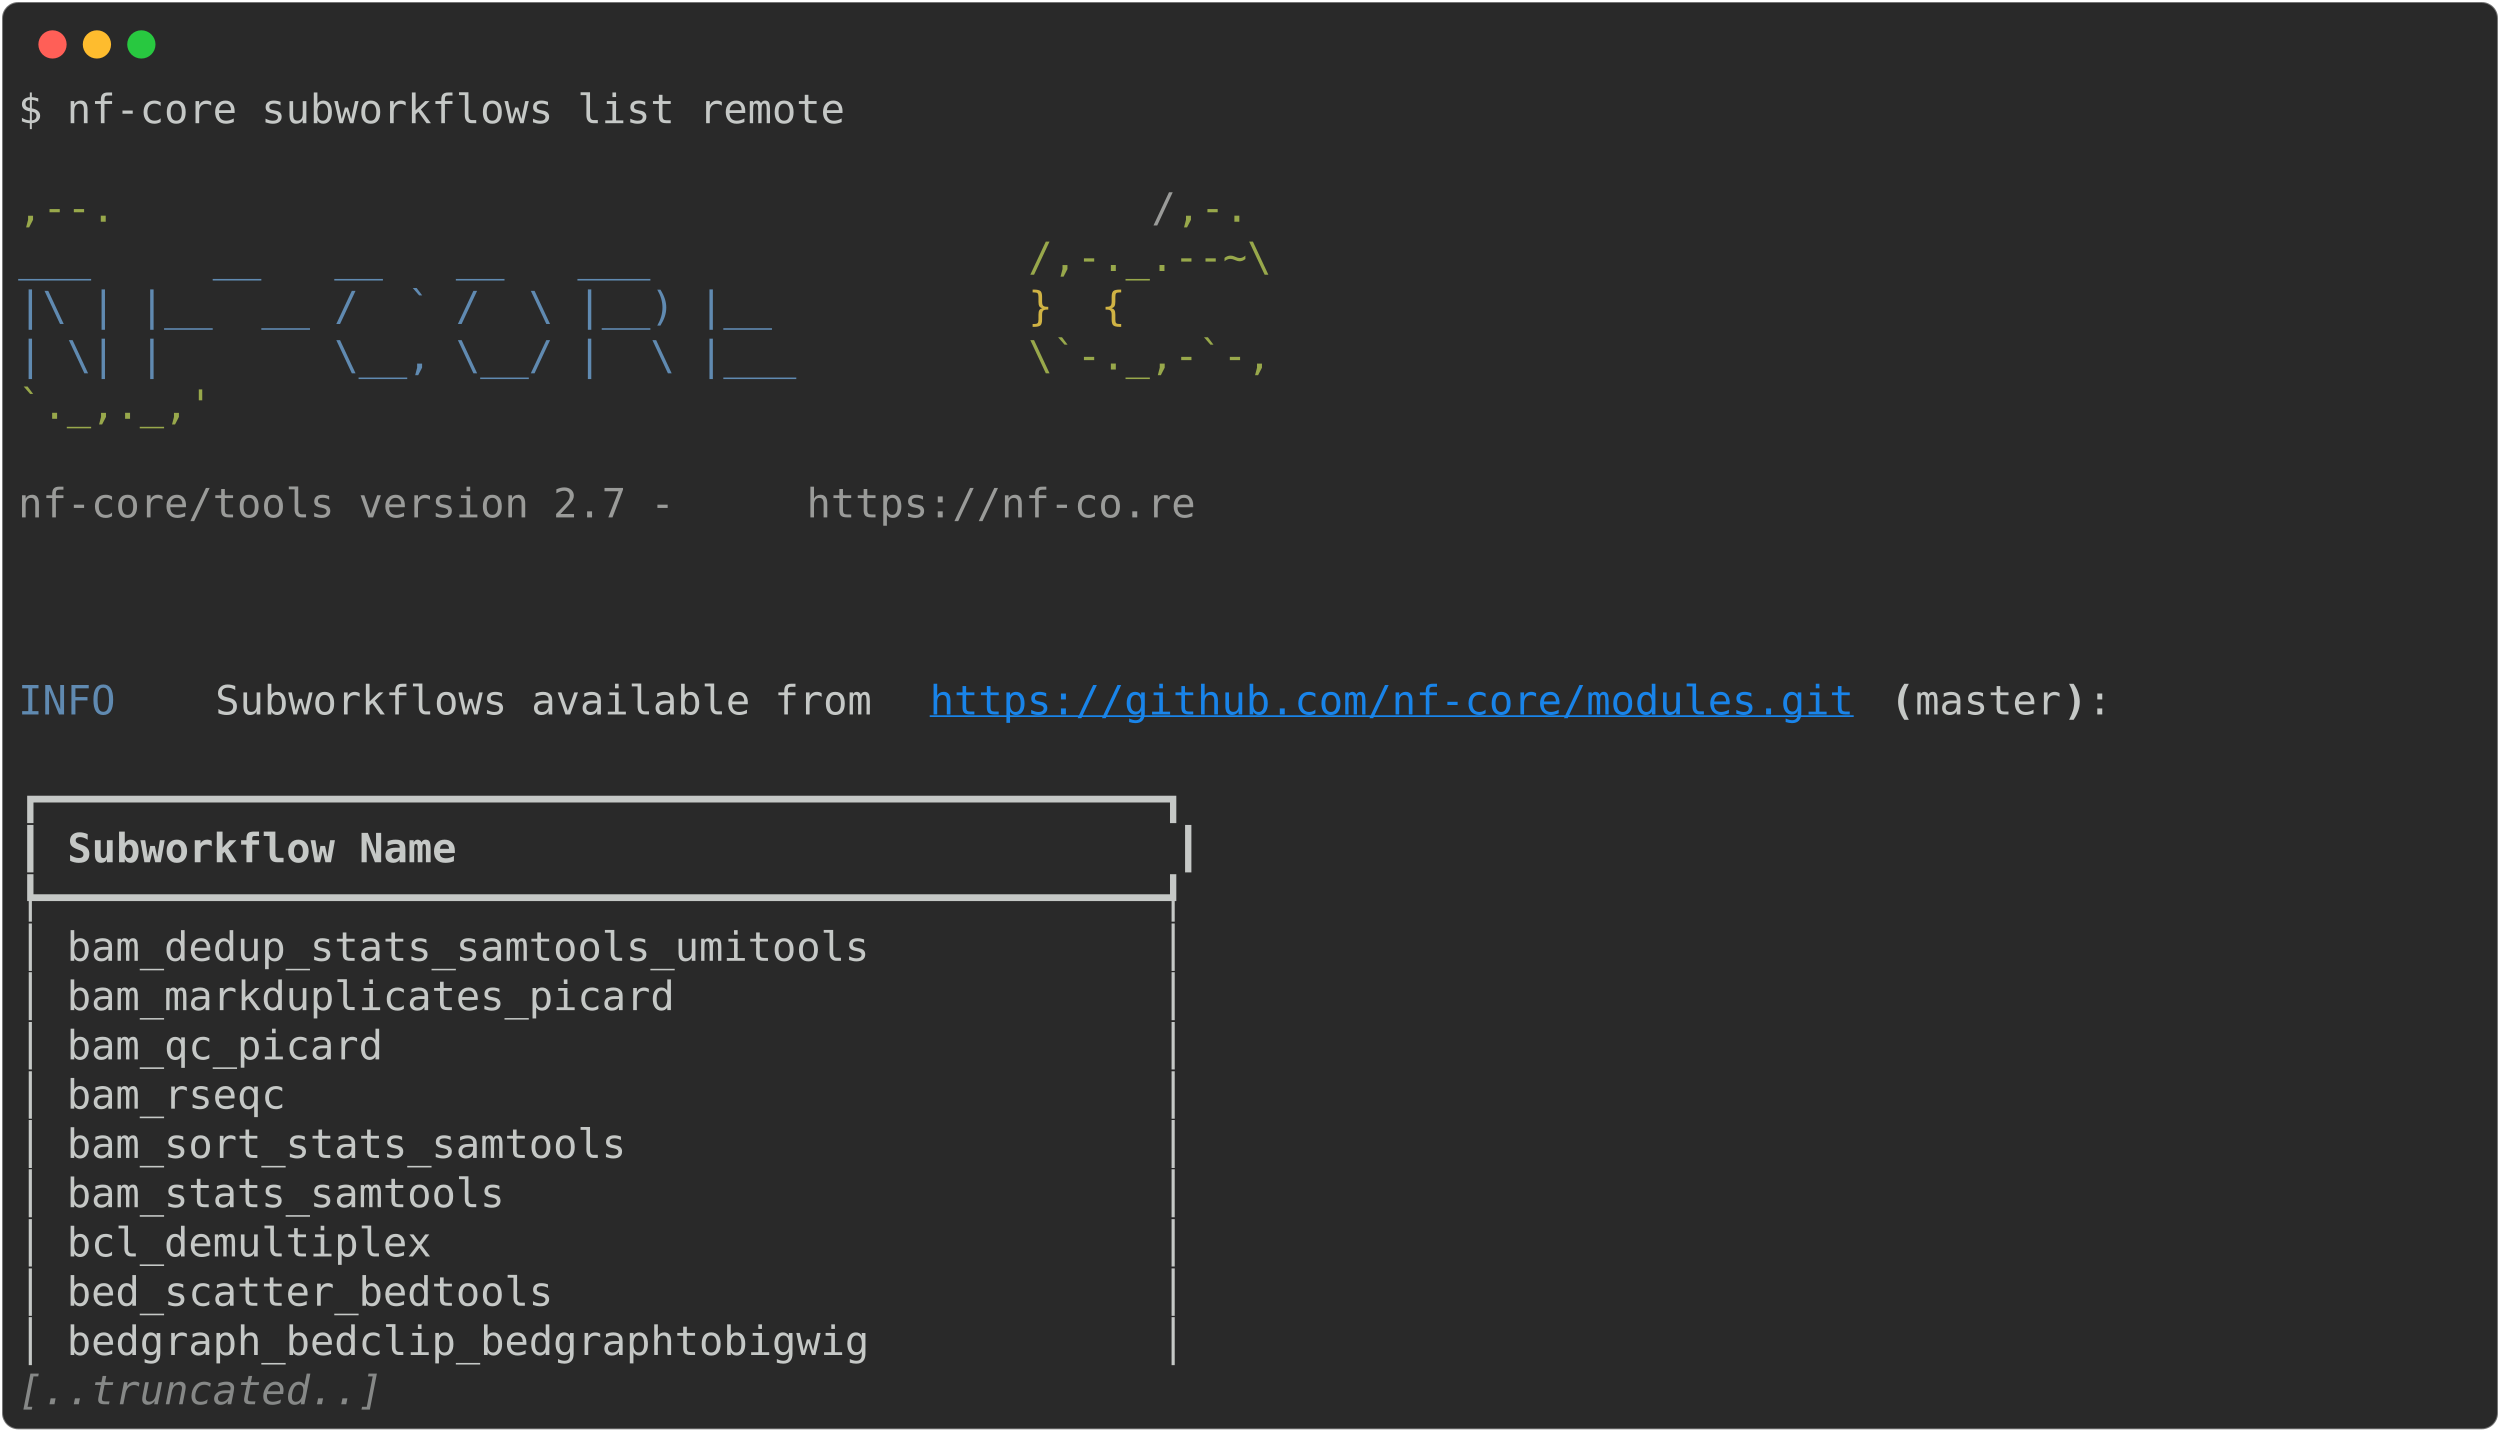
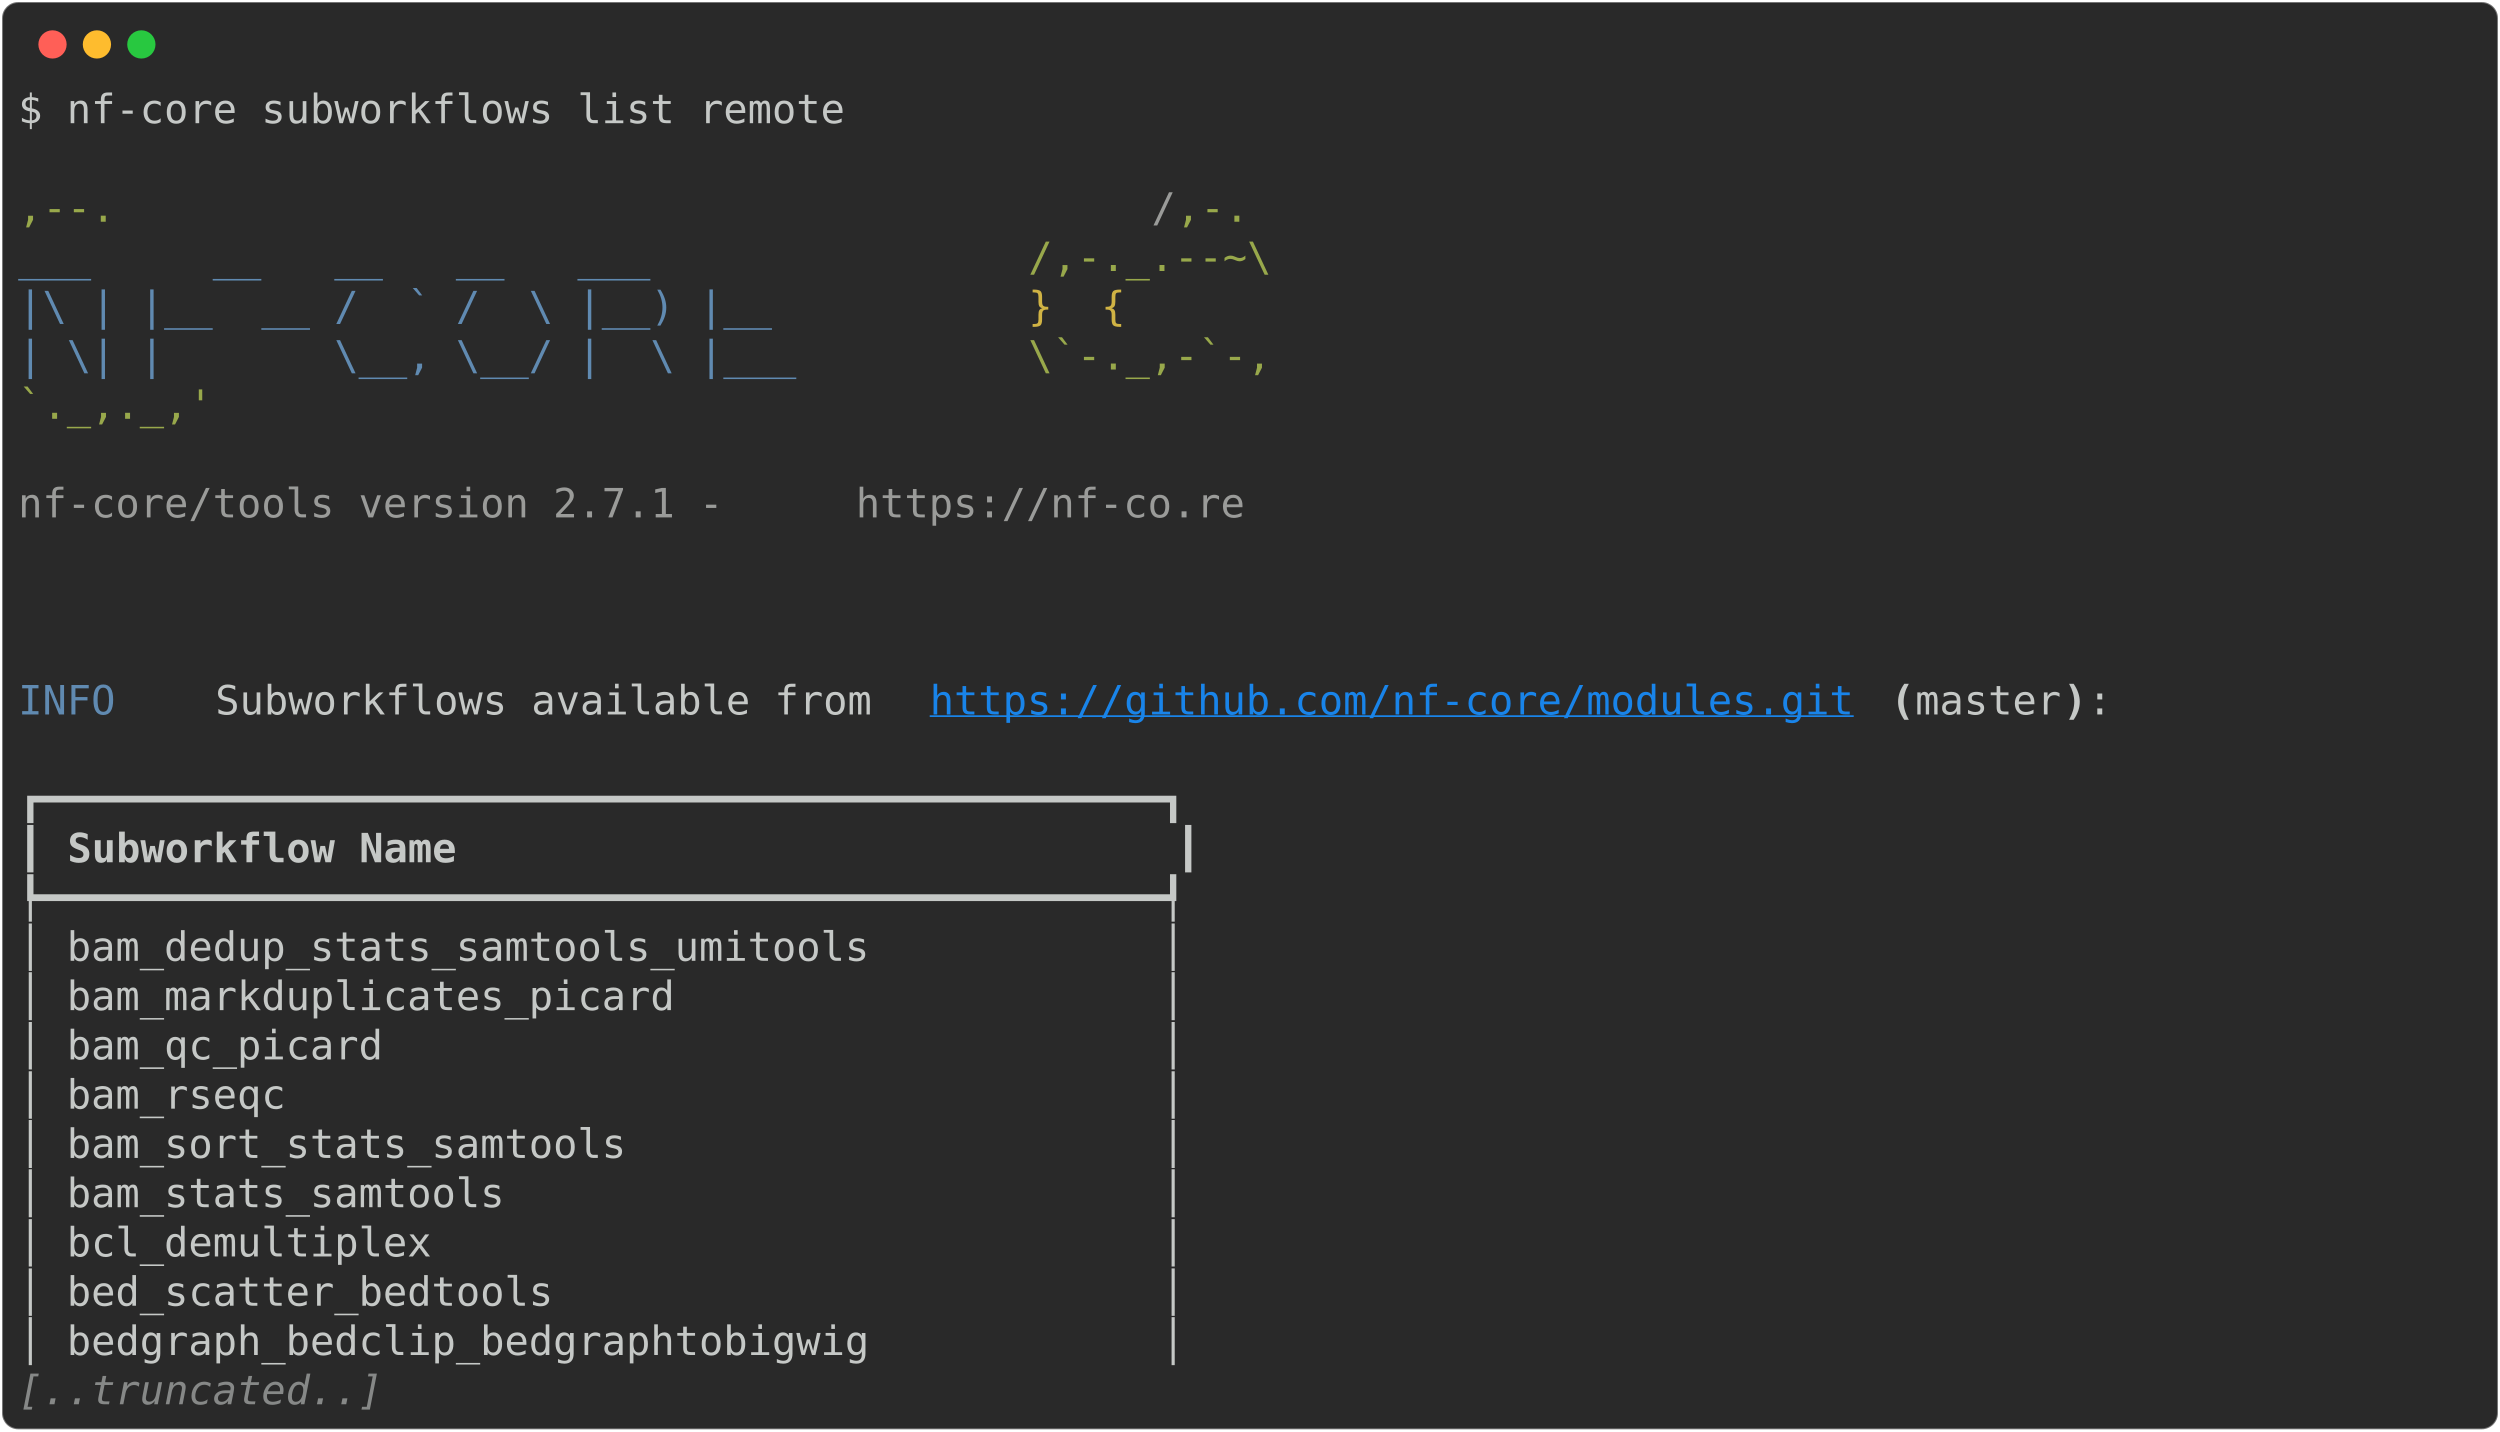
<svg xmlns="http://www.w3.org/2000/svg" class="rich-terminal" viewBox="0 0 1238 708.8">
  <style>

    @font-face {
        font-family: "Fira Code";
        src: local("FiraCode-Regular"),
                url("https://cdnjs.cloudflare.com/ajax/libs/firacode/6.2.0/woff2/FiraCode-Regular.woff2") format("woff2"),
                url("https://cdnjs.cloudflare.com/ajax/libs/firacode/6.2.0/woff/FiraCode-Regular.woff") format("woff");
        font-style: normal;
        font-weight: 400;
    }
    @font-face {
        font-family: "Fira Code";
        src: local("FiraCode-Bold"),
                url("https://cdnjs.cloudflare.com/ajax/libs/firacode/6.2.0/woff2/FiraCode-Bold.woff2") format("woff2"),
                url("https://cdnjs.cloudflare.com/ajax/libs/firacode/6.2.0/woff/FiraCode-Bold.woff") format("woff");
        font-style: bold;
        font-weight: 700;
    }

-     .terminal-649478967-matrix {
+     .terminal-4078322582-matrix {
        font-family: Fira Code, monospace;
        font-size: 20px;
        line-height: 24.4px;
        font-variant-east-asian: full-width;
    }

-     .terminal-649478967-title {
+     .terminal-4078322582-title {
        font-size: 18px;
        font-weight: bold;
        font-family: arial;
    }

-     .terminal-649478967-r1 { fill: #c5c8c6 }
- .terminal-649478967-r2 { fill: #98a84b }
- .terminal-649478967-r3 { fill: #9a9b99 }
- .terminal-649478967-r4 { fill: #608ab1 }
- .terminal-649478967-r5 { fill: #d0b344 }
- .terminal-649478967-r6 { fill: #1984e9;text-decoration: underline; }
- .terminal-649478967-r7 { fill: #c5c8c6;font-weight: bold }
- .terminal-649478967-r8 { fill: #868887;font-style: italic; }
+     .terminal-4078322582-r1 { fill: #c5c8c6 }
+ .terminal-4078322582-r2 { fill: #98a84b }
+ .terminal-4078322582-r3 { fill: #9a9b99 }
+ .terminal-4078322582-r4 { fill: #608ab1 }
+ .terminal-4078322582-r5 { fill: #d0b344 }
+ .terminal-4078322582-r6 { fill: #1984e9;text-decoration: underline; }
+ .terminal-4078322582-r7 { fill: #c5c8c6;font-weight: bold }
+ .terminal-4078322582-r8 { fill: #868887;font-style: italic; }
    </style>
  <defs>
-     <clipPath id="terminal-649478967-clip-terminal">
+     <clipPath id="terminal-4078322582-clip-terminal">
      <rect x="0" y="0" width="1219.0" height="657.8" />
    </clipPath>
-     <clipPath id="terminal-649478967-line-0">
+     <clipPath id="terminal-4078322582-line-0">
      <rect x="0" y="1.5" width="1220" height="24.65" />
    </clipPath>
-     <clipPath id="terminal-649478967-line-1">
+     <clipPath id="terminal-4078322582-line-1">
      <rect x="0" y="25.9" width="1220" height="24.65" />
    </clipPath>
-     <clipPath id="terminal-649478967-line-2">
+     <clipPath id="terminal-4078322582-line-2">
      <rect x="0" y="50.3" width="1220" height="24.65" />
    </clipPath>
-     <clipPath id="terminal-649478967-line-3">
+     <clipPath id="terminal-4078322582-line-3">
      <rect x="0" y="74.7" width="1220" height="24.65" />
    </clipPath>
-     <clipPath id="terminal-649478967-line-4">
+     <clipPath id="terminal-4078322582-line-4">
      <rect x="0" y="99.1" width="1220" height="24.65" />
    </clipPath>
-     <clipPath id="terminal-649478967-line-5">
+     <clipPath id="terminal-4078322582-line-5">
      <rect x="0" y="123.5" width="1220" height="24.65" />
    </clipPath>
-     <clipPath id="terminal-649478967-line-6">
+     <clipPath id="terminal-4078322582-line-6">
      <rect x="0" y="147.9" width="1220" height="24.65" />
    </clipPath>
-     <clipPath id="terminal-649478967-line-7">
+     <clipPath id="terminal-4078322582-line-7">
      <rect x="0" y="172.3" width="1220" height="24.65" />
    </clipPath>
-     <clipPath id="terminal-649478967-line-8">
+     <clipPath id="terminal-4078322582-line-8">
      <rect x="0" y="196.7" width="1220" height="24.65" />
    </clipPath>
-     <clipPath id="terminal-649478967-line-9">
+     <clipPath id="terminal-4078322582-line-9">
      <rect x="0" y="221.1" width="1220" height="24.65" />
    </clipPath>
-     <clipPath id="terminal-649478967-line-10">
+     <clipPath id="terminal-4078322582-line-10">
      <rect x="0" y="245.5" width="1220" height="24.65" />
    </clipPath>
-     <clipPath id="terminal-649478967-line-11">
+     <clipPath id="terminal-4078322582-line-11">
      <rect x="0" y="269.9" width="1220" height="24.65" />
    </clipPath>
-     <clipPath id="terminal-649478967-line-12">
+     <clipPath id="terminal-4078322582-line-12">
      <rect x="0" y="294.3" width="1220" height="24.65" />
    </clipPath>
-     <clipPath id="terminal-649478967-line-13">
+     <clipPath id="terminal-4078322582-line-13">
      <rect x="0" y="318.7" width="1220" height="24.65" />
    </clipPath>
-     <clipPath id="terminal-649478967-line-14">
+     <clipPath id="terminal-4078322582-line-14">
      <rect x="0" y="343.1" width="1220" height="24.65" />
    </clipPath>
-     <clipPath id="terminal-649478967-line-15">
+     <clipPath id="terminal-4078322582-line-15">
      <rect x="0" y="367.5" width="1220" height="24.65" />
    </clipPath>
-     <clipPath id="terminal-649478967-line-16">
+     <clipPath id="terminal-4078322582-line-16">
      <rect x="0" y="391.9" width="1220" height="24.65" />
    </clipPath>
-     <clipPath id="terminal-649478967-line-17">
+     <clipPath id="terminal-4078322582-line-17">
      <rect x="0" y="416.3" width="1220" height="24.65" />
    </clipPath>
-     <clipPath id="terminal-649478967-line-18">
+     <clipPath id="terminal-4078322582-line-18">
      <rect x="0" y="440.7" width="1220" height="24.65" />
    </clipPath>
-     <clipPath id="terminal-649478967-line-19">
+     <clipPath id="terminal-4078322582-line-19">
      <rect x="0" y="465.1" width="1220" height="24.65" />
    </clipPath>
-     <clipPath id="terminal-649478967-line-20">
+     <clipPath id="terminal-4078322582-line-20">
      <rect x="0" y="489.5" width="1220" height="24.65" />
    </clipPath>
-     <clipPath id="terminal-649478967-line-21">
+     <clipPath id="terminal-4078322582-line-21">
      <rect x="0" y="513.9" width="1220" height="24.65" />
    </clipPath>
-     <clipPath id="terminal-649478967-line-22">
+     <clipPath id="terminal-4078322582-line-22">
      <rect x="0" y="538.3" width="1220" height="24.65" />
    </clipPath>
-     <clipPath id="terminal-649478967-line-23">
+     <clipPath id="terminal-4078322582-line-23">
      <rect x="0" y="562.7" width="1220" height="24.65" />
    </clipPath>
-     <clipPath id="terminal-649478967-line-24">
+     <clipPath id="terminal-4078322582-line-24">
      <rect x="0" y="587.1" width="1220" height="24.65" />
    </clipPath>
-     <clipPath id="terminal-649478967-line-25">
+     <clipPath id="terminal-4078322582-line-25">
      <rect x="0" y="611.5" width="1220" height="24.65" />
    </clipPath>
  </defs>
  <rect fill="#292929" stroke="rgba(255,255,255,0.35)" stroke-width="1" x="1" y="1" width="1236" height="706.8" rx="8" />
  <g transform="translate(26,22)">
    <circle cx="0" cy="0" r="7" fill="#ff5f57" />
    <circle cx="22" cy="0" r="7" fill="#febc2e" />
    <circle cx="44" cy="0" r="7" fill="#28c840" />
  </g>
-   <g transform="translate(9, 41)" clip-path="url(#terminal-649478967-clip-terminal)">
-     <g class="terminal-649478967-matrix">
-       <text class="terminal-649478967-r1" x="0" y="20" textLength="414.8" clip-path="url(#terminal-649478967-line-0)">$ nf-core subworkflows list remote</text>
-       <text class="terminal-649478967-r1" x="1220" y="20" textLength="12.2" clip-path="url(#terminal-649478967-line-0)">
- </text>
-       <text class="terminal-649478967-r1" x="1220" y="44.4" textLength="12.2" clip-path="url(#terminal-649478967-line-1)">
- </text>
-       <text class="terminal-649478967-r2" x="0" y="68.8" textLength="561.2" clip-path="url(#terminal-649478967-line-2)">                                          ,--.</text>
-       <text class="terminal-649478967-r3" x="561.2" y="68.8" textLength="12.2" clip-path="url(#terminal-649478967-line-2)">/</text>
-       <text class="terminal-649478967-r2" x="573.4" y="68.8" textLength="36.6" clip-path="url(#terminal-649478967-line-2)">,-.</text>
-       <text class="terminal-649478967-r1" x="1220" y="68.8" textLength="12.2" clip-path="url(#terminal-649478967-line-2)">
- </text>
-       <text class="terminal-649478967-r4" x="0" y="93.2" textLength="500.2" clip-path="url(#terminal-649478967-line-3)">          ___     __   __   __   ___     </text>
-       <text class="terminal-649478967-r2" x="500.2" y="93.2" textLength="122" clip-path="url(#terminal-649478967-line-3)">/,-._.--~\</text>
-       <text class="terminal-649478967-r1" x="1220" y="93.2" textLength="12.2" clip-path="url(#terminal-649478967-line-3)">
- </text>
-       <text class="terminal-649478967-r4" x="0" y="117.6" textLength="500.2" clip-path="url(#terminal-649478967-line-4)">    |\ | |__  __ /  ` /  \ |__) |__      </text>
-       <text class="terminal-649478967-r5" x="500.2" y="117.6" textLength="85.4" clip-path="url(#terminal-649478967-line-4)">   }  {</text>
-       <text class="terminal-649478967-r1" x="1220" y="117.6" textLength="12.2" clip-path="url(#terminal-649478967-line-4)">
- </text>
-       <text class="terminal-649478967-r4" x="0" y="142" textLength="500.2" clip-path="url(#terminal-649478967-line-5)">    | \| |       \__, \__/ |  \ |___     </text>
-       <text class="terminal-649478967-r2" x="500.2" y="142" textLength="122" clip-path="url(#terminal-649478967-line-5)">\`-._,-`-,</text>
-       <text class="terminal-649478967-r1" x="1220" y="142" textLength="12.2" clip-path="url(#terminal-649478967-line-5)">
- </text>
-       <text class="terminal-649478967-r2" x="0" y="166.4" textLength="610" clip-path="url(#terminal-649478967-line-6)">                                          `._,._,'</text>
-       <text class="terminal-649478967-r1" x="1220" y="166.4" textLength="12.2" clip-path="url(#terminal-649478967-line-6)">
- </text>
-       <text class="terminal-649478967-r1" x="1220" y="190.8" textLength="12.2" clip-path="url(#terminal-649478967-line-7)">
- </text>
-       <text class="terminal-649478967-r3" x="0" y="215.2" textLength="390.4" clip-path="url(#terminal-649478967-line-8)">    nf-core/tools version 2.7 - </text>
-       <text class="terminal-649478967-r3" x="390.4" y="215.2" textLength="195.2" clip-path="url(#terminal-649478967-line-8)">https://nf-co.re</text>
-       <text class="terminal-649478967-r1" x="1220" y="215.2" textLength="12.2" clip-path="url(#terminal-649478967-line-8)">
- </text>
-       <text class="terminal-649478967-r1" x="1220" y="239.6" textLength="12.2" clip-path="url(#terminal-649478967-line-9)">
- </text>
-       <text class="terminal-649478967-r1" x="1220" y="264" textLength="12.2" clip-path="url(#terminal-649478967-line-10)">
- </text>
-       <text class="terminal-649478967-r1" x="1220" y="288.4" textLength="12.2" clip-path="url(#terminal-649478967-line-11)">
- </text>
-       <text class="terminal-649478967-r4" x="0" y="312.8" textLength="97.6" clip-path="url(#terminal-649478967-line-12)">INFO    </text>
-       <text class="terminal-649478967-r1" x="97.6" y="312.8" textLength="353.8" clip-path="url(#terminal-649478967-line-12)"> Subworkflows available from </text>
-       <text class="terminal-649478967-r6" x="451.4" y="312.8" textLength="463.6" clip-path="url(#terminal-649478967-line-12)">https://github.com/nf-core/modules.git</text>
-       <text class="terminal-649478967-r7" x="927.2" y="312.8" textLength="12.2" clip-path="url(#terminal-649478967-line-12)">(</text>
-       <text class="terminal-649478967-r1" x="939.4" y="312.8" textLength="73.2" clip-path="url(#terminal-649478967-line-12)">master</text>
-       <text class="terminal-649478967-r7" x="1012.6" y="312.8" textLength="12.2" clip-path="url(#terminal-649478967-line-12)">)</text>
-       <text class="terminal-649478967-r1" x="1024.8" y="312.8" textLength="195.2" clip-path="url(#terminal-649478967-line-12)">:               </text>
-       <text class="terminal-649478967-r1" x="1220" y="312.8" textLength="12.2" clip-path="url(#terminal-649478967-line-12)">
- </text>
-       <text class="terminal-649478967-r1" x="1220" y="337.2" textLength="12.2" clip-path="url(#terminal-649478967-line-13)">
- </text>
-       <text class="terminal-649478967-r1" x="0" y="361.6" textLength="585.6" clip-path="url(#terminal-649478967-line-14)">┏━━━━━━━━━━━━━━━━━━━━━━━━━━━━━━━━━━━━━━━━━━━━━━┓</text>
-       <text class="terminal-649478967-r1" x="1220" y="361.6" textLength="12.2" clip-path="url(#terminal-649478967-line-14)">
- </text>
-       <text class="terminal-649478967-r1" x="0" y="386" textLength="12.2" clip-path="url(#terminal-649478967-line-15)">┃</text>
-       <text class="terminal-649478967-r7" x="24.4" y="386" textLength="536.8" clip-path="url(#terminal-649478967-line-15)">Subworkflow Name                            </text>
-       <text class="terminal-649478967-r1" x="573.4" y="386" textLength="12.2" clip-path="url(#terminal-649478967-line-15)">┃</text>
-       <text class="terminal-649478967-r1" x="1220" y="386" textLength="12.2" clip-path="url(#terminal-649478967-line-15)">
- </text>
-       <text class="terminal-649478967-r1" x="0" y="410.4" textLength="585.6" clip-path="url(#terminal-649478967-line-16)">┡━━━━━━━━━━━━━━━━━━━━━━━━━━━━━━━━━━━━━━━━━━━━━━┩</text>
-       <text class="terminal-649478967-r1" x="1220" y="410.4" textLength="12.2" clip-path="url(#terminal-649478967-line-16)">
- </text>
-       <text class="terminal-649478967-r1" x="0" y="434.8" textLength="585.6" clip-path="url(#terminal-649478967-line-17)">│ bam_dedup_stats_samtools_umitools            │</text>
-       <text class="terminal-649478967-r1" x="1220" y="434.8" textLength="12.2" clip-path="url(#terminal-649478967-line-17)">
- </text>
-       <text class="terminal-649478967-r1" x="0" y="459.2" textLength="585.6" clip-path="url(#terminal-649478967-line-18)">│ bam_markduplicates_picard                    │</text>
-       <text class="terminal-649478967-r1" x="1220" y="459.2" textLength="12.2" clip-path="url(#terminal-649478967-line-18)">
- </text>
-       <text class="terminal-649478967-r1" x="0" y="483.6" textLength="585.6" clip-path="url(#terminal-649478967-line-19)">│ bam_qc_picard                                │</text>
-       <text class="terminal-649478967-r1" x="1220" y="483.6" textLength="12.2" clip-path="url(#terminal-649478967-line-19)">
- </text>
-       <text class="terminal-649478967-r1" x="0" y="508" textLength="585.6" clip-path="url(#terminal-649478967-line-20)">│ bam_rseqc                                    │</text>
-       <text class="terminal-649478967-r1" x="1220" y="508" textLength="12.2" clip-path="url(#terminal-649478967-line-20)">
- </text>
-       <text class="terminal-649478967-r1" x="0" y="532.4" textLength="585.6" clip-path="url(#terminal-649478967-line-21)">│ bam_sort_stats_samtools                      │</text>
-       <text class="terminal-649478967-r1" x="1220" y="532.4" textLength="12.2" clip-path="url(#terminal-649478967-line-21)">
- </text>
-       <text class="terminal-649478967-r1" x="0" y="556.8" textLength="585.6" clip-path="url(#terminal-649478967-line-22)">│ bam_stats_samtools                           │</text>
-       <text class="terminal-649478967-r1" x="1220" y="556.8" textLength="12.2" clip-path="url(#terminal-649478967-line-22)">
- </text>
-       <text class="terminal-649478967-r1" x="0" y="581.2" textLength="585.6" clip-path="url(#terminal-649478967-line-23)">│ bcl_demultiplex                              │</text>
-       <text class="terminal-649478967-r1" x="1220" y="581.2" textLength="12.2" clip-path="url(#terminal-649478967-line-23)">
- </text>
-       <text class="terminal-649478967-r1" x="0" y="605.6" textLength="585.6" clip-path="url(#terminal-649478967-line-24)">│ bed_scatter_bedtools                         │</text>
-       <text class="terminal-649478967-r1" x="1220" y="605.6" textLength="12.2" clip-path="url(#terminal-649478967-line-24)">
- </text>
-       <text class="terminal-649478967-r1" x="0" y="630" textLength="585.6" clip-path="url(#terminal-649478967-line-25)">│ bedgraph_bedclip_bedgraphtobigwig            │</text>
-       <text class="terminal-649478967-r1" x="1220" y="630" textLength="12.2" clip-path="url(#terminal-649478967-line-25)">
- </text>
-       <text class="terminal-649478967-r8" x="0" y="654.4" textLength="183" clip-path="url(#terminal-649478967-line-26)">[..truncated..]</text>
-       <text class="terminal-649478967-r1" x="1220" y="654.4" textLength="12.2" clip-path="url(#terminal-649478967-line-26)">
+   <g transform="translate(9, 41)" clip-path="url(#terminal-4078322582-clip-terminal)">
+     <g class="terminal-4078322582-matrix">
+       <text class="terminal-4078322582-r1" x="0" y="20" textLength="414.8" clip-path="url(#terminal-4078322582-line-0)">$ nf-core subworkflows list remote</text>
+       <text class="terminal-4078322582-r1" x="1220" y="20" textLength="12.2" clip-path="url(#terminal-4078322582-line-0)">
+ </text>
+       <text class="terminal-4078322582-r1" x="1220" y="44.4" textLength="12.2" clip-path="url(#terminal-4078322582-line-1)">
+ </text>
+       <text class="terminal-4078322582-r2" x="0" y="68.8" textLength="561.2" clip-path="url(#terminal-4078322582-line-2)">                                          ,--.</text>
+       <text class="terminal-4078322582-r3" x="561.2" y="68.8" textLength="12.2" clip-path="url(#terminal-4078322582-line-2)">/</text>
+       <text class="terminal-4078322582-r2" x="573.4" y="68.8" textLength="36.6" clip-path="url(#terminal-4078322582-line-2)">,-.</text>
+       <text class="terminal-4078322582-r1" x="1220" y="68.8" textLength="12.2" clip-path="url(#terminal-4078322582-line-2)">
+ </text>
+       <text class="terminal-4078322582-r4" x="0" y="93.2" textLength="500.2" clip-path="url(#terminal-4078322582-line-3)">          ___     __   __   __   ___     </text>
+       <text class="terminal-4078322582-r2" x="500.2" y="93.2" textLength="122" clip-path="url(#terminal-4078322582-line-3)">/,-._.--~\</text>
+       <text class="terminal-4078322582-r1" x="1220" y="93.2" textLength="12.2" clip-path="url(#terminal-4078322582-line-3)">
+ </text>
+       <text class="terminal-4078322582-r4" x="0" y="117.6" textLength="500.2" clip-path="url(#terminal-4078322582-line-4)">    |\ | |__  __ /  ` /  \ |__) |__      </text>
+       <text class="terminal-4078322582-r5" x="500.2" y="117.6" textLength="85.4" clip-path="url(#terminal-4078322582-line-4)">   }  {</text>
+       <text class="terminal-4078322582-r1" x="1220" y="117.6" textLength="12.2" clip-path="url(#terminal-4078322582-line-4)">
+ </text>
+       <text class="terminal-4078322582-r4" x="0" y="142" textLength="500.2" clip-path="url(#terminal-4078322582-line-5)">    | \| |       \__, \__/ |  \ |___     </text>
+       <text class="terminal-4078322582-r2" x="500.2" y="142" textLength="122" clip-path="url(#terminal-4078322582-line-5)">\`-._,-`-,</text>
+       <text class="terminal-4078322582-r1" x="1220" y="142" textLength="12.2" clip-path="url(#terminal-4078322582-line-5)">
+ </text>
+       <text class="terminal-4078322582-r2" x="0" y="166.4" textLength="610" clip-path="url(#terminal-4078322582-line-6)">                                          `._,._,'</text>
+       <text class="terminal-4078322582-r1" x="1220" y="166.4" textLength="12.2" clip-path="url(#terminal-4078322582-line-6)">
+ </text>
+       <text class="terminal-4078322582-r1" x="1220" y="190.8" textLength="12.2" clip-path="url(#terminal-4078322582-line-7)">
+ </text>
+       <text class="terminal-4078322582-r3" x="0" y="215.2" textLength="414.8" clip-path="url(#terminal-4078322582-line-8)">    nf-core/tools version 2.7.1 - </text>
+       <text class="terminal-4078322582-r3" x="414.8" y="215.2" textLength="195.2" clip-path="url(#terminal-4078322582-line-8)">https://nf-co.re</text>
+       <text class="terminal-4078322582-r1" x="1220" y="215.2" textLength="12.2" clip-path="url(#terminal-4078322582-line-8)">
+ </text>
+       <text class="terminal-4078322582-r1" x="1220" y="239.6" textLength="12.2" clip-path="url(#terminal-4078322582-line-9)">
+ </text>
+       <text class="terminal-4078322582-r1" x="1220" y="264" textLength="12.2" clip-path="url(#terminal-4078322582-line-10)">
+ </text>
+       <text class="terminal-4078322582-r1" x="1220" y="288.4" textLength="12.2" clip-path="url(#terminal-4078322582-line-11)">
+ </text>
+       <text class="terminal-4078322582-r4" x="0" y="312.8" textLength="97.6" clip-path="url(#terminal-4078322582-line-12)">INFO    </text>
+       <text class="terminal-4078322582-r1" x="97.6" y="312.8" textLength="353.8" clip-path="url(#terminal-4078322582-line-12)"> Subworkflows available from </text>
+       <text class="terminal-4078322582-r6" x="451.4" y="312.8" textLength="463.6" clip-path="url(#terminal-4078322582-line-12)">https://github.com/nf-core/modules.git</text>
+       <text class="terminal-4078322582-r7" x="927.2" y="312.8" textLength="12.2" clip-path="url(#terminal-4078322582-line-12)">(</text>
+       <text class="terminal-4078322582-r1" x="939.4" y="312.8" textLength="73.2" clip-path="url(#terminal-4078322582-line-12)">master</text>
+       <text class="terminal-4078322582-r7" x="1012.6" y="312.8" textLength="12.2" clip-path="url(#terminal-4078322582-line-12)">)</text>
+       <text class="terminal-4078322582-r1" x="1024.8" y="312.8" textLength="195.2" clip-path="url(#terminal-4078322582-line-12)">:               </text>
+       <text class="terminal-4078322582-r1" x="1220" y="312.8" textLength="12.2" clip-path="url(#terminal-4078322582-line-12)">
+ </text>
+       <text class="terminal-4078322582-r1" x="1220" y="337.2" textLength="12.2" clip-path="url(#terminal-4078322582-line-13)">
+ </text>
+       <text class="terminal-4078322582-r1" x="0" y="361.6" textLength="585.6" clip-path="url(#terminal-4078322582-line-14)">┏━━━━━━━━━━━━━━━━━━━━━━━━━━━━━━━━━━━━━━━━━━━━━━┓</text>
+       <text class="terminal-4078322582-r1" x="1220" y="361.6" textLength="12.2" clip-path="url(#terminal-4078322582-line-14)">
+ </text>
+       <text class="terminal-4078322582-r1" x="0" y="386" textLength="12.2" clip-path="url(#terminal-4078322582-line-15)">┃</text>
+       <text class="terminal-4078322582-r7" x="24.4" y="386" textLength="536.8" clip-path="url(#terminal-4078322582-line-15)">Subworkflow Name                            </text>
+       <text class="terminal-4078322582-r1" x="573.4" y="386" textLength="12.2" clip-path="url(#terminal-4078322582-line-15)">┃</text>
+       <text class="terminal-4078322582-r1" x="1220" y="386" textLength="12.2" clip-path="url(#terminal-4078322582-line-15)">
+ </text>
+       <text class="terminal-4078322582-r1" x="0" y="410.4" textLength="585.6" clip-path="url(#terminal-4078322582-line-16)">┡━━━━━━━━━━━━━━━━━━━━━━━━━━━━━━━━━━━━━━━━━━━━━━┩</text>
+       <text class="terminal-4078322582-r1" x="1220" y="410.4" textLength="12.2" clip-path="url(#terminal-4078322582-line-16)">
+ </text>
+       <text class="terminal-4078322582-r1" x="0" y="434.8" textLength="585.6" clip-path="url(#terminal-4078322582-line-17)">│ bam_dedup_stats_samtools_umitools            │</text>
+       <text class="terminal-4078322582-r1" x="1220" y="434.8" textLength="12.2" clip-path="url(#terminal-4078322582-line-17)">
+ </text>
+       <text class="terminal-4078322582-r1" x="0" y="459.2" textLength="585.6" clip-path="url(#terminal-4078322582-line-18)">│ bam_markduplicates_picard                    │</text>
+       <text class="terminal-4078322582-r1" x="1220" y="459.2" textLength="12.2" clip-path="url(#terminal-4078322582-line-18)">
+ </text>
+       <text class="terminal-4078322582-r1" x="0" y="483.6" textLength="585.6" clip-path="url(#terminal-4078322582-line-19)">│ bam_qc_picard                                │</text>
+       <text class="terminal-4078322582-r1" x="1220" y="483.6" textLength="12.2" clip-path="url(#terminal-4078322582-line-19)">
+ </text>
+       <text class="terminal-4078322582-r1" x="0" y="508" textLength="585.6" clip-path="url(#terminal-4078322582-line-20)">│ bam_rseqc                                    │</text>
+       <text class="terminal-4078322582-r1" x="1220" y="508" textLength="12.2" clip-path="url(#terminal-4078322582-line-20)">
+ </text>
+       <text class="terminal-4078322582-r1" x="0" y="532.4" textLength="585.6" clip-path="url(#terminal-4078322582-line-21)">│ bam_sort_stats_samtools                      │</text>
+       <text class="terminal-4078322582-r1" x="1220" y="532.4" textLength="12.2" clip-path="url(#terminal-4078322582-line-21)">
+ </text>
+       <text class="terminal-4078322582-r1" x="0" y="556.8" textLength="585.6" clip-path="url(#terminal-4078322582-line-22)">│ bam_stats_samtools                           │</text>
+       <text class="terminal-4078322582-r1" x="1220" y="556.8" textLength="12.2" clip-path="url(#terminal-4078322582-line-22)">
+ </text>
+       <text class="terminal-4078322582-r1" x="0" y="581.2" textLength="585.6" clip-path="url(#terminal-4078322582-line-23)">│ bcl_demultiplex                              │</text>
+       <text class="terminal-4078322582-r1" x="1220" y="581.2" textLength="12.2" clip-path="url(#terminal-4078322582-line-23)">
+ </text>
+       <text class="terminal-4078322582-r1" x="0" y="605.6" textLength="585.6" clip-path="url(#terminal-4078322582-line-24)">│ bed_scatter_bedtools                         │</text>
+       <text class="terminal-4078322582-r1" x="1220" y="605.6" textLength="12.2" clip-path="url(#terminal-4078322582-line-24)">
+ </text>
+       <text class="terminal-4078322582-r1" x="0" y="630" textLength="585.6" clip-path="url(#terminal-4078322582-line-25)">│ bedgraph_bedclip_bedgraphtobigwig            │</text>
+       <text class="terminal-4078322582-r1" x="1220" y="630" textLength="12.2" clip-path="url(#terminal-4078322582-line-25)">
+ </text>
+       <text class="terminal-4078322582-r8" x="0" y="654.4" textLength="183" clip-path="url(#terminal-4078322582-line-26)">[..truncated..]</text>
+       <text class="terminal-4078322582-r1" x="1220" y="654.4" textLength="12.2" clip-path="url(#terminal-4078322582-line-26)">
</text>
    </g>
  </g>
</svg>
